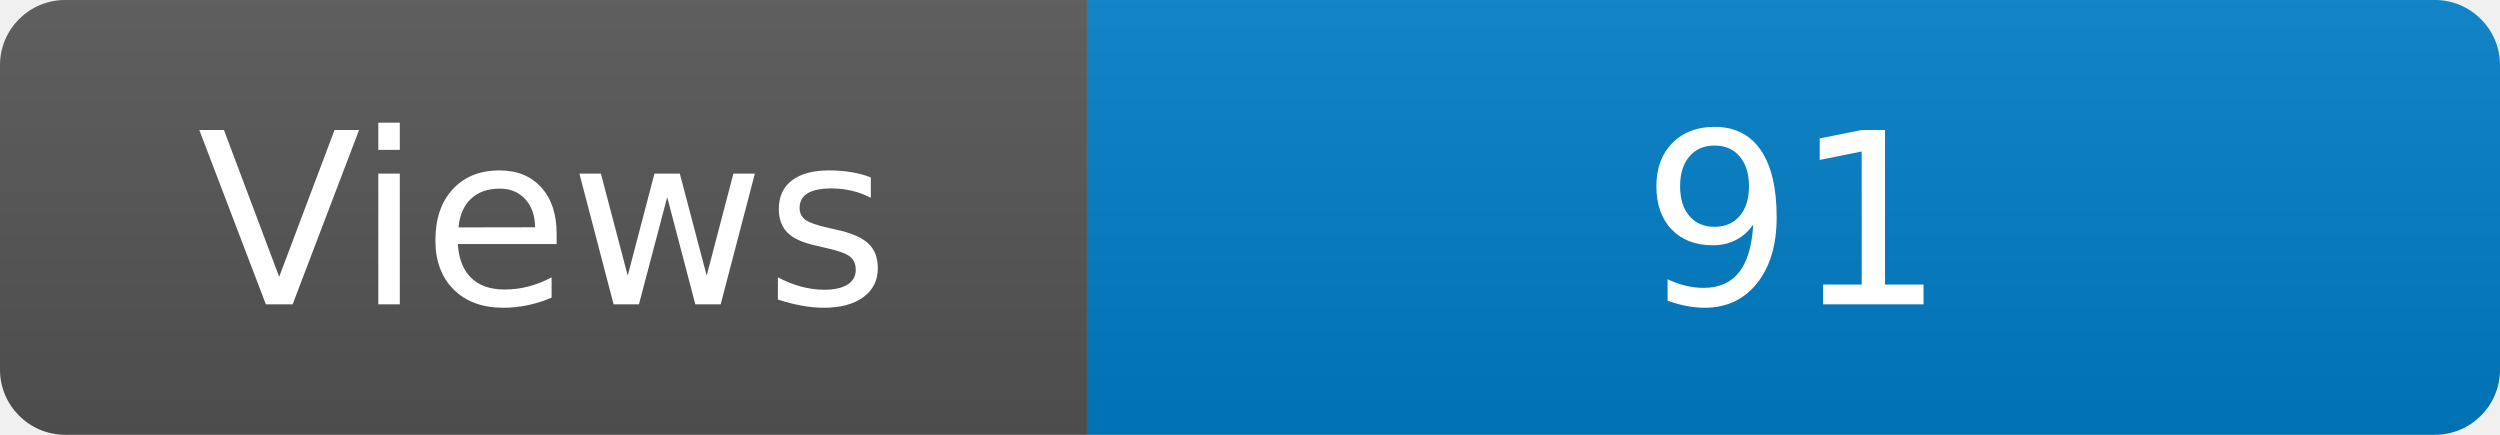
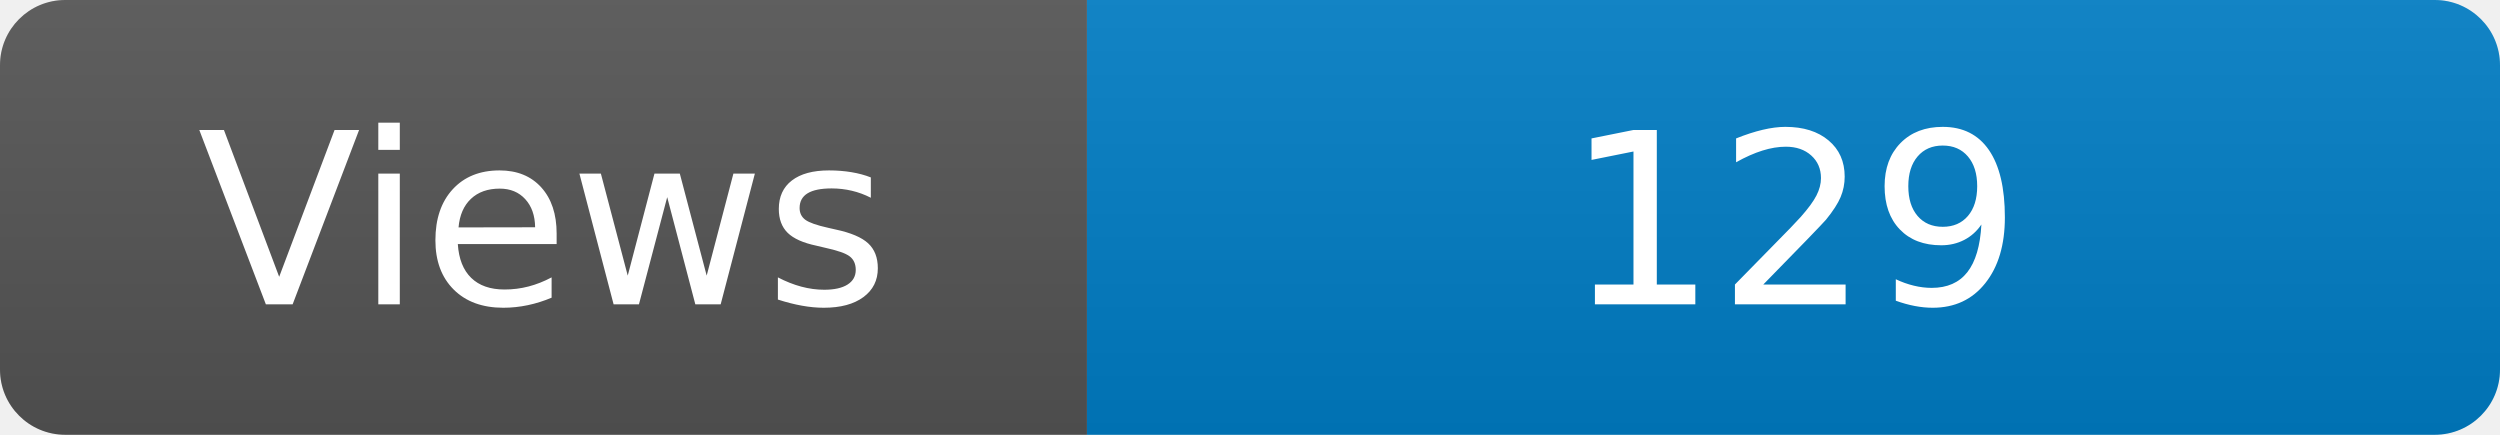
<svg xmlns="http://www.w3.org/2000/svg" width="115" height="20" role="img" aria-label="Maintained?: yes">
  <linearGradient id="s" x2="0" y2="100%">
    <stop offset="0" stop-color="#bbb" stop-opacity=".1" />
    <stop offset="1" stop-opacity=".1" />
  </linearGradient>
  <clipPath id="r">
    <rect width="115" height="20" rx="3" fill="#fff" />
  </clipPath>
  <g clip-path="url(#r)">
    <rect width="50" height="20" fill="#555" />
    <rect x="50" width="160" height="20" fill="#007ec6" />
    <rect width="115" height="20" fill="url(#s)" />
  </g>
  <g fill="#fff" text-anchor="middle" font-family="Verdana,Geneva,DejaVu Sans,sans-serif" font-size="110">
    <text x="250" y="140" transform="scale(.1)" fill="#fff">Views</text>
-     <text x="825" y="140" transform="scale(.1)" fill="#fff">91</text>
+     <text x="825" y="140" transform="scale(.1)" fill="#fff">129</text>
  </g>
</svg>
